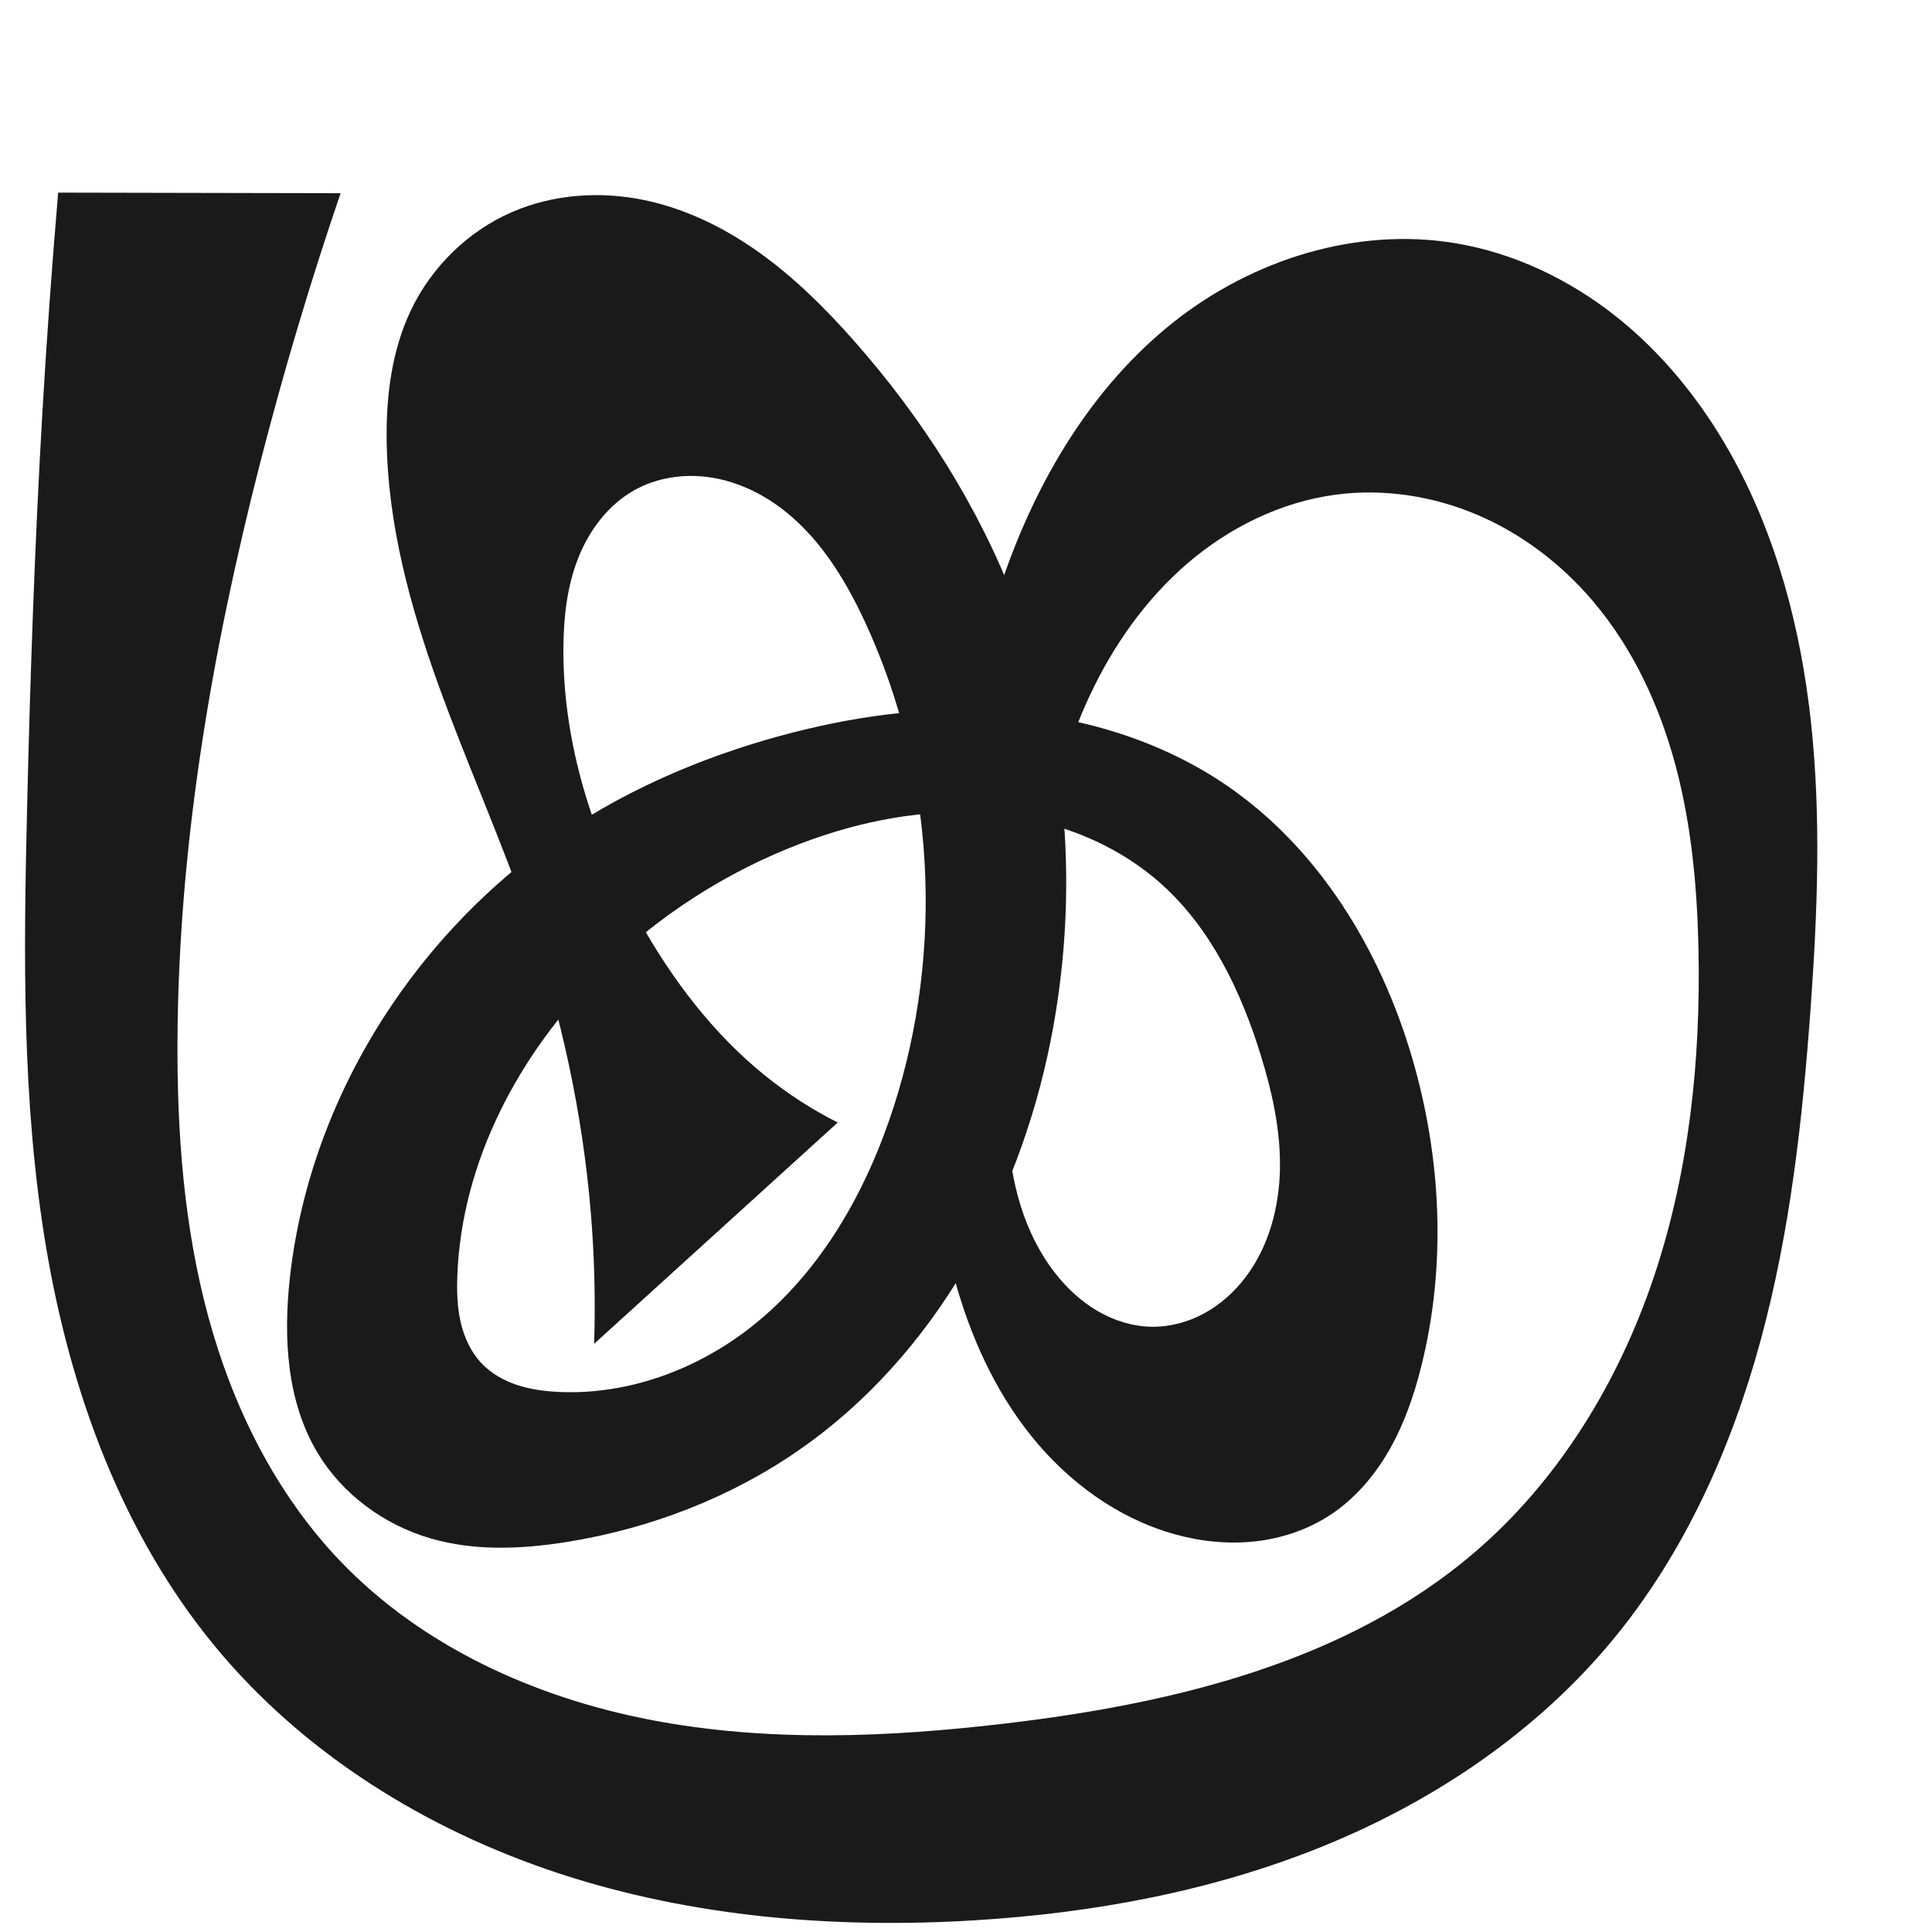
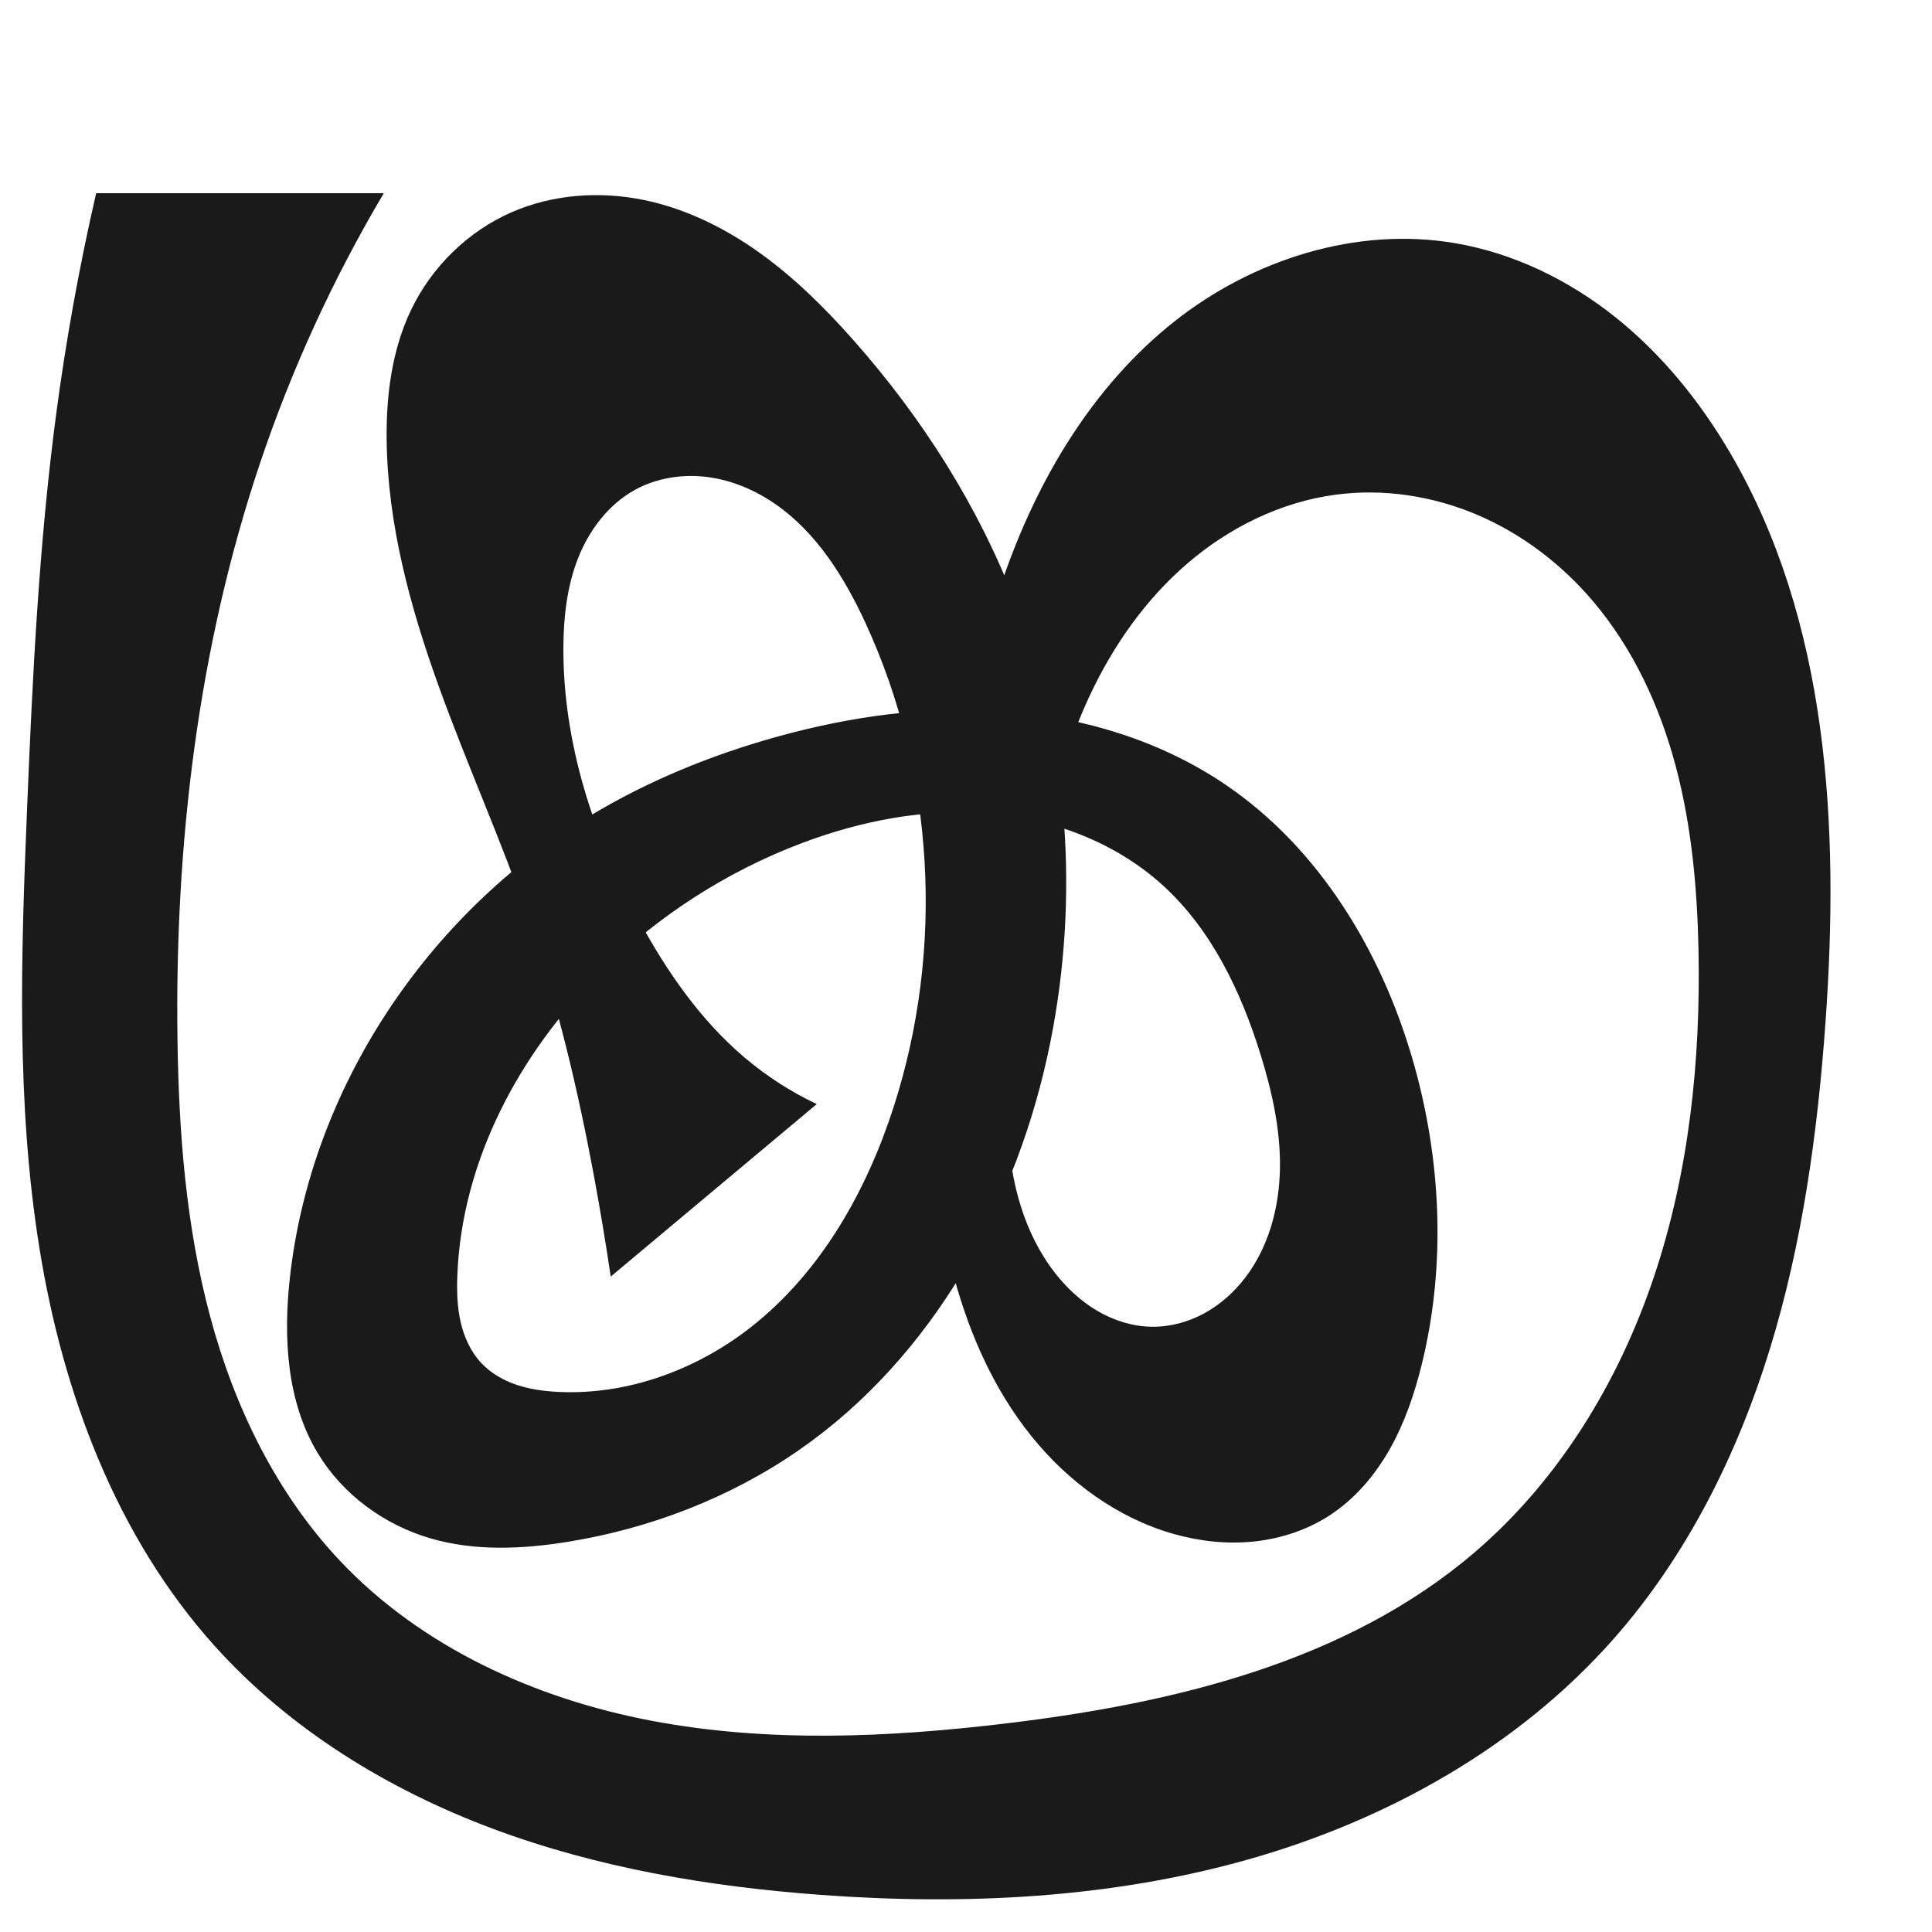
<svg xmlns="http://www.w3.org/2000/svg" xml:space="preserve" width="1000" height="1000" version="1.1" style="clip-rule:evenodd;fill-rule:evenodd;image-rendering:optimizeQuality;shape-rendering:geometricPrecision;text-rendering:geometricPrecision" viewBox="0 0 1000 1000" id="svg10">
  <defs id="defs4">
    <style type="text/css" id="style2">
   
    .fil0 {fill:#EF7F1A;fill-rule:nonzero}
   
  </style>
  </defs>
-   <path id="path1164-3-3-2-0" style="display:inline;fill:#1a1a1a;fill-rule:nonzero;stroke:none;stroke-width:2.837;stroke-linecap:butt;stroke-linejoin:miter;stroke-miterlimit:4;stroke-dasharray:none;stroke-opacity:1" d="m 414.965,436.417 c -39.08,14.76 -74.927,37.955 -104.552,67.408 -41.801,41.558 -71.41,97.298 -73.687,156.198 -0.313,8.097 -0.11,16.278 1.684,24.179 1.795,7.902 5.262,15.554 10.835,21.435 4.979,5.254 11.474,8.924 18.342,11.211 6.867,2.287 14.116,3.243 21.346,3.597 35.845,1.753 71.662,-11.438 99.877,-33.617 36.178,-28.438 59.786,-70.405 73.857,-114.219 26.126,-81.349 21.15,-172.457 -14.642,-250.041 -10.839,-23.495 -24.979,-46.398 -46.136,-61.294 -10.579,-7.448 -22.811,-12.718 -35.641,-14.38 -12.83,-1.662 -26.254,0.403 -37.584,6.65 -13.757,7.585 -23.758,20.921 -29.48,35.551 -5.722,14.63 -7.469,30.536 -7.574,46.245 -0.329,49.543 15.294,98.337 39.47,141.582 16.86,30.158 38.132,58.214 65.03,79.9 11.602,9.354 24.194,17.478 37.498,24.193 L 307.517,695.559 c 0.741,-22.88 0.148,-45.803 -1.774,-68.614 -4.32,-51.263 -15.371,-101.903 -31.995,-150.588 -14.043,-41.128 -32.016,-80.808 -46.762,-121.689 -14.746,-40.881 -26.33,-83.495 -26.857,-126.951 -0.279,-23.008 2.691,-46.49 12.619,-67.247 10.687,-22.343 29.474,-40.779 52.181,-50.668 21.358,-9.302 45.694,-10.975 68.506,-6.251 21.593,4.471 41.799,14.464 59.735,27.291 17.936,12.828 33.709,28.457 48.336,44.959 35.71,40.286 65.133,86.425 84.267,136.745 27.308,71.818 33.019,151.45 17.905,226.784 -16.685,83.166 -60.538,163.036 -130.272,211.328 -35.587,24.644 -77.005,40.531 -119.74,47.419 -23.491,3.786 -47.921,4.845 -70.769,-1.799 -23.986,-6.974 -45.541,-22.721 -58.425,-44.122 -16.093,-26.73 -17.858,-59.769 -14.435,-90.781 10.806,-97.903 71.085,-188.281 155.432,-239.148 29.953,-18.063 62.637,-31.404 96.334,-40.784 38.778,-10.795 79.281,-16.397 119.408,-13.227 40.127,3.17 79.91,15.369 113.206,37.988 48.141,32.705 80.153,85.488 96.505,141.343 15.105,51.596 17.814,107.171 4.811,159.336 -3.737,14.991 -8.784,29.755 -16.395,43.2 -7.611,13.445 -17.887,25.569 -30.798,34.054 -11.698,7.687 -25.353,12.231 -39.272,13.719 -13.918,1.488 -28.089,-0.033 -41.563,-3.826 -29.203,-8.22 -54.832,-27.04 -73.848,-50.678 -19.016,-23.639 -31.699,-51.919 -39.729,-81.174 -18.122,-66.025 -13.052,-135.992 -5.669,-204.06 5.82,-53.653 13.088,-107.59 30.656,-158.619 17.568,-51.029 46.199,-99.446 88.523,-132.93 40.682,-32.185 94.39,-49.183 145.565,-40.7 30.392,5.038 59.073,18.755 83.213,37.895 24.139,19.14 43.824,43.587 58.967,70.415 24.14,42.769 36.785,91.317 42.028,140.148 5.242,48.831 3.309,98.148 -0.219,147.132 -4.174,57.952 -10.624,116.026 -25.835,172.102 -15.211,56.076 -39.518,110.348 -76.522,155.143 -39.462,47.771 -92.429,83.46 -149.823,106.813 -57.393,23.353 -119.17,34.728 -181.02,38.463 -72.177,4.359 -145.563,-1.671 -214.28,-24.178 C 220.994,947.294 157.038,907.71 111.066,851.897 62.937,793.466 36.254,719.727 23.773,645.062 11.293,570.397 12.211,494.206 14.012,418.527 15.636,350.33 17.948,282.141 21.907,214.04 24.125,175.892 26.859,137.774 30.109,99.701 L 176.283,100 c -15.651,45.902 -29.523,92.41 -41.574,139.386 -25.07,97.726 -42.289,197.962 -42.844,298.851 -0.265,48.3 3.349,96.955 16.029,143.562 12.68,46.607 34.791,91.259 68.171,126.17 42.382,44.325 101.001,70.824 161.237,82.34 60.235,11.516 122.336,8.95 183.239,1.755 86.862,-10.262 176.421,-31.709 242.817,-88.648 43.502,-37.305 74.385,-88.044 92.637,-142.366 18.252,-54.323 24.317,-112.199 23.141,-169.494 -0.658,-32.047 -3.573,-64.223 -11.838,-95.193 -8.264,-30.97 -22.056,-60.795 -42.803,-85.227 -16.225,-19.106 -36.662,-34.747 -59.712,-44.596 -23.05,-9.849 -48.71,-13.807 -73.554,-10.478 -28.254,3.786 -54.886,16.907 -76.518,35.472 -21.632,18.565 -38.402,42.41 -50.518,68.213 -21.573,45.941 -28.472,97.16 -35.875,147.37 -3.831,25.983 -7.877,52.147 -6.601,78.379 1.277,26.233 8.294,52.901 24.501,73.568 6.071,7.741 13.399,14.57 21.897,19.525 8.499,4.956 18.197,7.994 28.034,8.132 9.481,0.132 18.932,-2.439 27.252,-6.987 8.32,-4.548 15.52,-11.037 21.255,-18.587 12.096,-15.925 17.49,-36.24 17.839,-56.235 0.35,-19.995 -4.053,-39.798 -9.972,-58.9 -10.12,-32.664 -25.374,-64.778 -50.67,-87.788 -24.42,-22.214 -56.977,-34.477 -89.878,-37.188 -32.901,-2.711 -66.13,3.717 -97.012,15.381 z" />
+   <path id="path1164-3-3-2-0" style="display:inline;fill:#1a1a1a;fill-rule:nonzero;stroke:none;stroke-width:2.837;stroke-linecap:butt;stroke-linejoin:miter;stroke-miterlimit:4;stroke-dasharray:none;stroke-opacity:1" d="m 414.965,436.417 c -39.08,14.76 -74.927,37.955 -104.552,67.408 -41.801,41.558 -71.41,97.298 -73.687,156.198 -0.313,8.097 -0.11,16.278 1.684,24.179 1.795,7.902 5.262,15.554 10.835,21.435 4.979,5.254 11.474,8.924 18.342,11.211 6.867,2.287 14.116,3.243 21.346,3.597 35.845,1.753 71.663,-11.438 99.877,-33.617 36.178,-28.439 59.783,-70.406 73.857,-114.219 26.132,-81.35 21.176,-172.467 -14.642,-250.041 -10.844,-23.487 -24.991,-46.378 -46.146,-61.267 -10.577,-7.445 -22.806,-12.715 -35.633,-14.38 -12.827,-1.666 -26.248,0.39 -37.582,6.623 -13.769,7.573 -23.792,20.901 -29.521,35.534 -5.729,14.632 -7.47,30.548 -7.533,46.262 -0.198,49.515 15.815,98.083 39.47,141.582 14.223,26.154 31.498,51.079 54.185,70.356 11.368,9.659 24.012,17.817 37.498,24.193 l -106.66,89.289 c -2.563,-17.406 -5.454,-34.764 -8.67,-52.061 -8.329,-44.795 -18.866,-89.258 -33.688,-132.342 -14.139,-41.097 -32.117,-80.774 -46.843,-121.664 -14.726,-40.89 -26.261,-83.517 -26.776,-126.975 -0.273,-23.008 2.692,-46.489 12.619,-67.247 10.685,-22.344 29.474,-40.779 52.181,-50.668 21.358,-9.302 45.694,-10.974 68.506,-6.251 21.593,4.471 41.799,14.463 59.735,27.291 17.936,12.828 33.709,28.457 48.336,44.959 35.71,40.287 65.133,86.425 84.267,136.745 27.308,71.818 33.019,151.45 17.905,226.784 -16.685,83.166 -60.538,163.036 -130.272,211.328 -35.587,24.644 -77.005,40.531 -119.74,47.419 -23.491,3.786 -47.921,4.845 -70.769,-1.799 -23.986,-6.974 -45.541,-22.721 -58.425,-44.122 -16.093,-26.73 -17.858,-59.769 -14.435,-90.781 10.806,-97.903 71.085,-188.281 155.432,-239.148 29.953,-18.063 62.637,-31.404 96.334,-40.784 38.778,-10.795 79.281,-16.397 119.408,-13.227 40.127,3.17 79.91,15.369 113.206,37.988 48.141,32.705 80.153,85.488 96.505,141.343 15.105,51.596 17.814,107.171 4.811,159.336 -3.737,14.991 -8.784,29.755 -16.395,43.2 -7.611,13.445 -17.887,25.569 -30.798,34.054 -11.698,7.687 -25.353,12.231 -39.272,13.719 -13.918,1.488 -28.089,-0.033 -41.563,-3.826 -29.202,-8.221 -54.831,-27.041 -73.846,-50.68 -19.015,-23.639 -31.699,-51.918 -39.731,-81.173 -18.128,-66.025 -13.075,-135.994 -5.669,-204.06 5.837,-53.643 13.147,-107.565 30.728,-158.581 17.581,-51.016 46.188,-99.419 88.451,-132.968 40.647,-32.266 94.406,-49.42 145.565,-40.7 30.322,5.168 58.843,19.097 82.887,38.28 24.045,19.182 43.723,43.503 59.292,70.03 51.18,87.2 56.726,193.665 49.527,294.519 -4.09,57.297 -11.918,114.62 -28.82,169.52 -16.903,54.9 -43.175,107.481 -81.255,150.488 -49.317,55.697 -116.966,93.402 -188.541,113.681 -71.575,20.279 -147.079,23.854 -221.273,18.419 C 367.181,976.565 309.376,966.832 255.05,946.538 200.724,926.243 149.846,895.016 111.066,851.897 60.236,795.381 32.494,721.113 20.416,646.067 8.337,571.021 10.877,494.474 14.012,418.527 16.813,350.702 20.07,282.799 28.923,215.496 34.027,176.695 40.986,138.137 49.771,100 H 198.663 c -26.136,44.043 -47.612,90.849 -63.954,139.386 -32.268,95.834 -44.281,197.741 -42.844,298.851 0.686,48.222 4.44,96.727 16.944,143.304 12.504,46.577 34.146,91.364 67.256,126.428 42.132,44.617 100.829,71.222 161.117,82.678 60.287,11.456 122.427,8.703 183.359,1.417 86.84,-10.384 176.402,-31.743 242.817,-88.648 43.52,-37.288 74.409,-88.03 92.658,-142.356 18.249,-54.326 24.301,-112.207 23.12,-169.504 -0.66,-32.046 -3.576,-64.223 -11.84,-95.192 -8.264,-30.969 -22.054,-60.795 -42.801,-85.228 -16.224,-19.107 -36.662,-34.748 -59.711,-44.596 -23.05,-9.849 -48.71,-13.806 -73.554,-10.478 -28.254,3.786 -54.886,16.907 -76.518,35.472 -21.632,18.565 -38.402,42.41 -50.518,68.213 -21.573,45.941 -28.472,97.16 -35.875,147.37 -3.831,25.983 -7.877,52.147 -6.601,78.379 1.277,26.233 8.294,52.901 24.501,73.568 6.071,7.741 13.399,14.57 21.897,19.525 8.499,4.956 18.197,7.994 28.034,8.132 9.481,0.132 18.932,-2.439 27.252,-6.987 8.32,-4.548 15.52,-11.037 21.255,-18.587 12.096,-15.925 17.49,-36.24 17.839,-56.235 0.35,-19.995 -4.053,-39.798 -9.972,-58.9 -10.12,-32.664 -25.374,-64.778 -50.67,-87.788 -24.42,-22.214 -56.977,-34.477 -89.878,-37.188 -32.901,-2.711 -66.13,3.717 -97.012,15.381 z" />
</svg>
